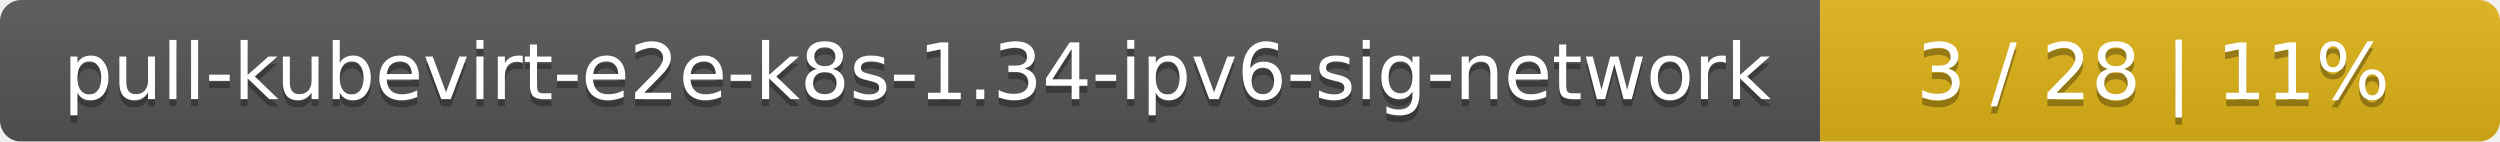
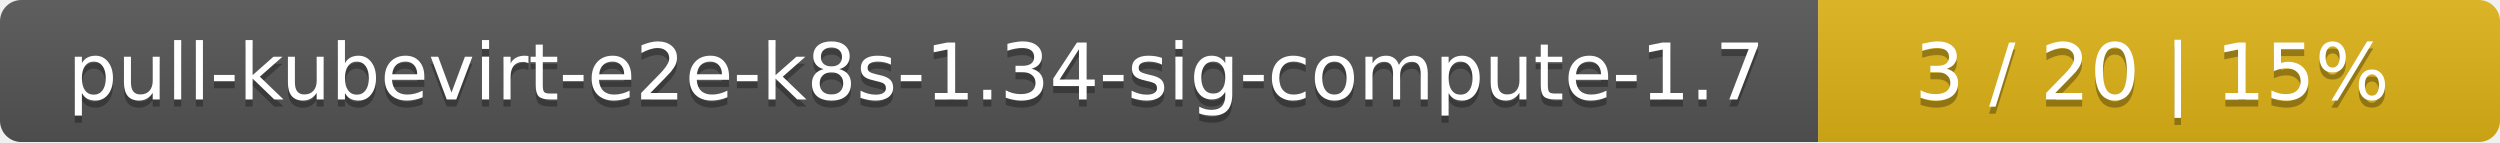
- <svg xmlns="http://www.w3.org/2000/svg" width="353" height="20">
+ <svg xmlns="http://www.w3.org/2000/svg" width="352" height="20">
  <linearGradient id="smooth" x2="0" y2="100%">
    <stop offset="0" stop-color="#bbb" stop-opacity=".1" />
    <stop offset="1" stop-opacity=".1" />
  </linearGradient>
  <mask id="round">
-     <rect width="353" height="20" rx="3" fill="#fff" />
+     <rect width="352" height="20" rx="3" fill="#fff" />
  </mask>
  <g mask="url(#round)">
-     <rect width="257" height="20" fill="#555" />
-     <rect x="257" width="96" height="20" fill="#dfb317" />
-     <rect width="353" height="20" fill="url(#smooth)" />
+     <rect width="256" height="20" fill="#555" />
+     <rect x="256" width="96" height="20" fill="#dfb317" />
+     <rect width="352" height="20" fill="url(#smooth)" />
  </g>
  <g fill="#fff" text-anchor="middle" font-family="DejaVu Sans,Verdana,Geneva,sans-serif" font-size="11">
-     <text x="129.5" y="15" fill="#010101" fill-opacity=".3">pull-kubevirt-e2e-k8s-1.34-ipv6-sig-network</text>
-     <text x="129.5" y="14">pull-kubevirt-e2e-k8s-1.34-ipv6-sig-network</text>
-     <text x="304" y="15" fill="#010101" fill-opacity=".3">3 / 28    |    11%</text>
-     <text x="304" y="14">3 / 28    |    11%</text>
+     <text x="129" y="15" fill="#010101" fill-opacity=".3">pull-kubevirt-e2e-k8s-1.34-sig-compute-1.7</text>
+     <text x="129" y="14">pull-kubevirt-e2e-k8s-1.34-sig-compute-1.7</text>
+     <text x="303" y="15" fill="#010101" fill-opacity=".3">3 / 20    |    15%</text>
+     <text x="303" y="14">3 / 20    |    15%</text>
  </g>
</svg>
